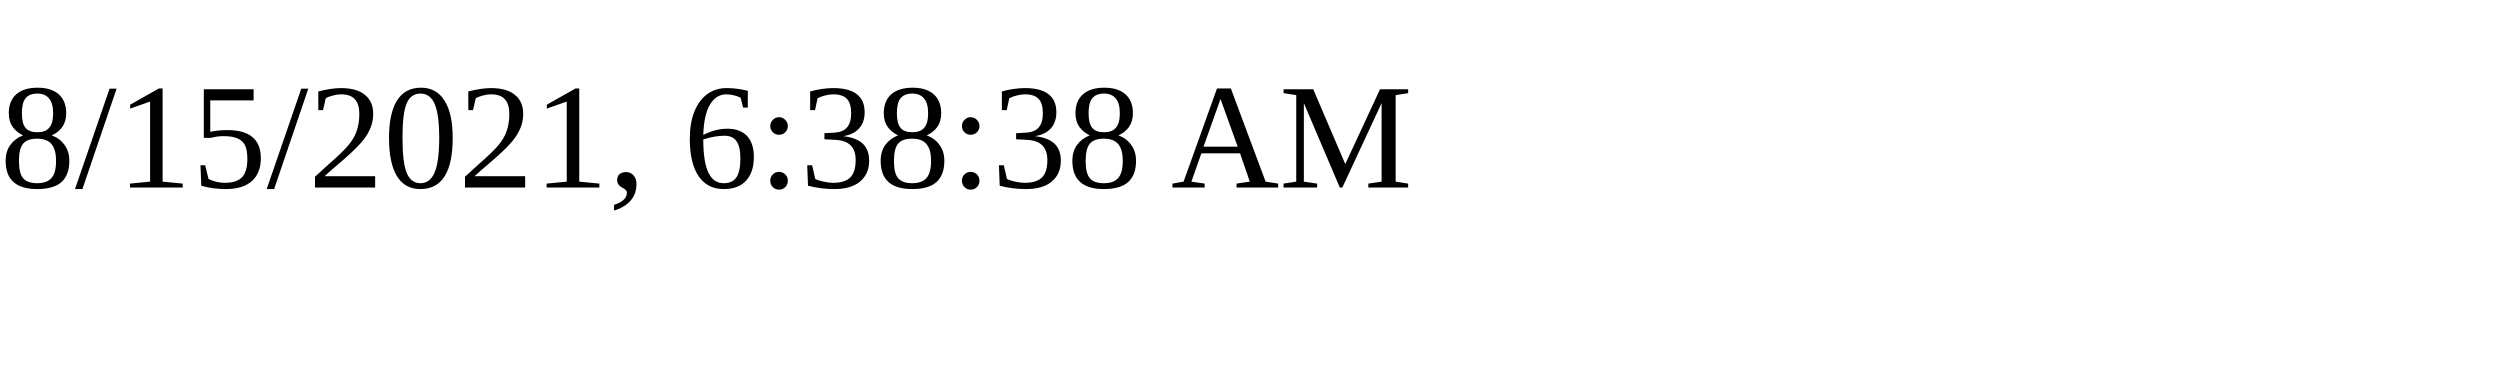
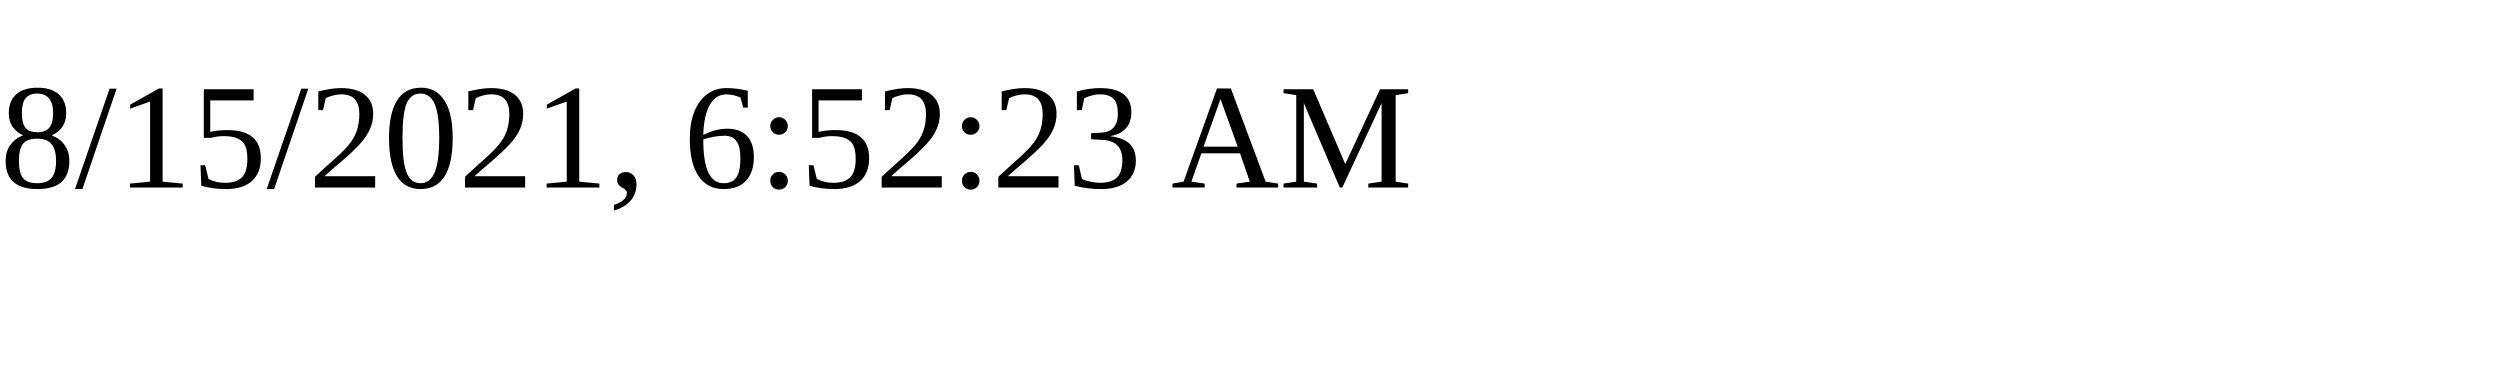
<svg xmlns="http://www.w3.org/2000/svg" height="30" width="200">
-   <text x="0" y="15">8/15/2021, 6:38:38 AM</text>
+   <text x="0" y="15">8/15/2021, 6:52:23 AM</text>
</svg>
